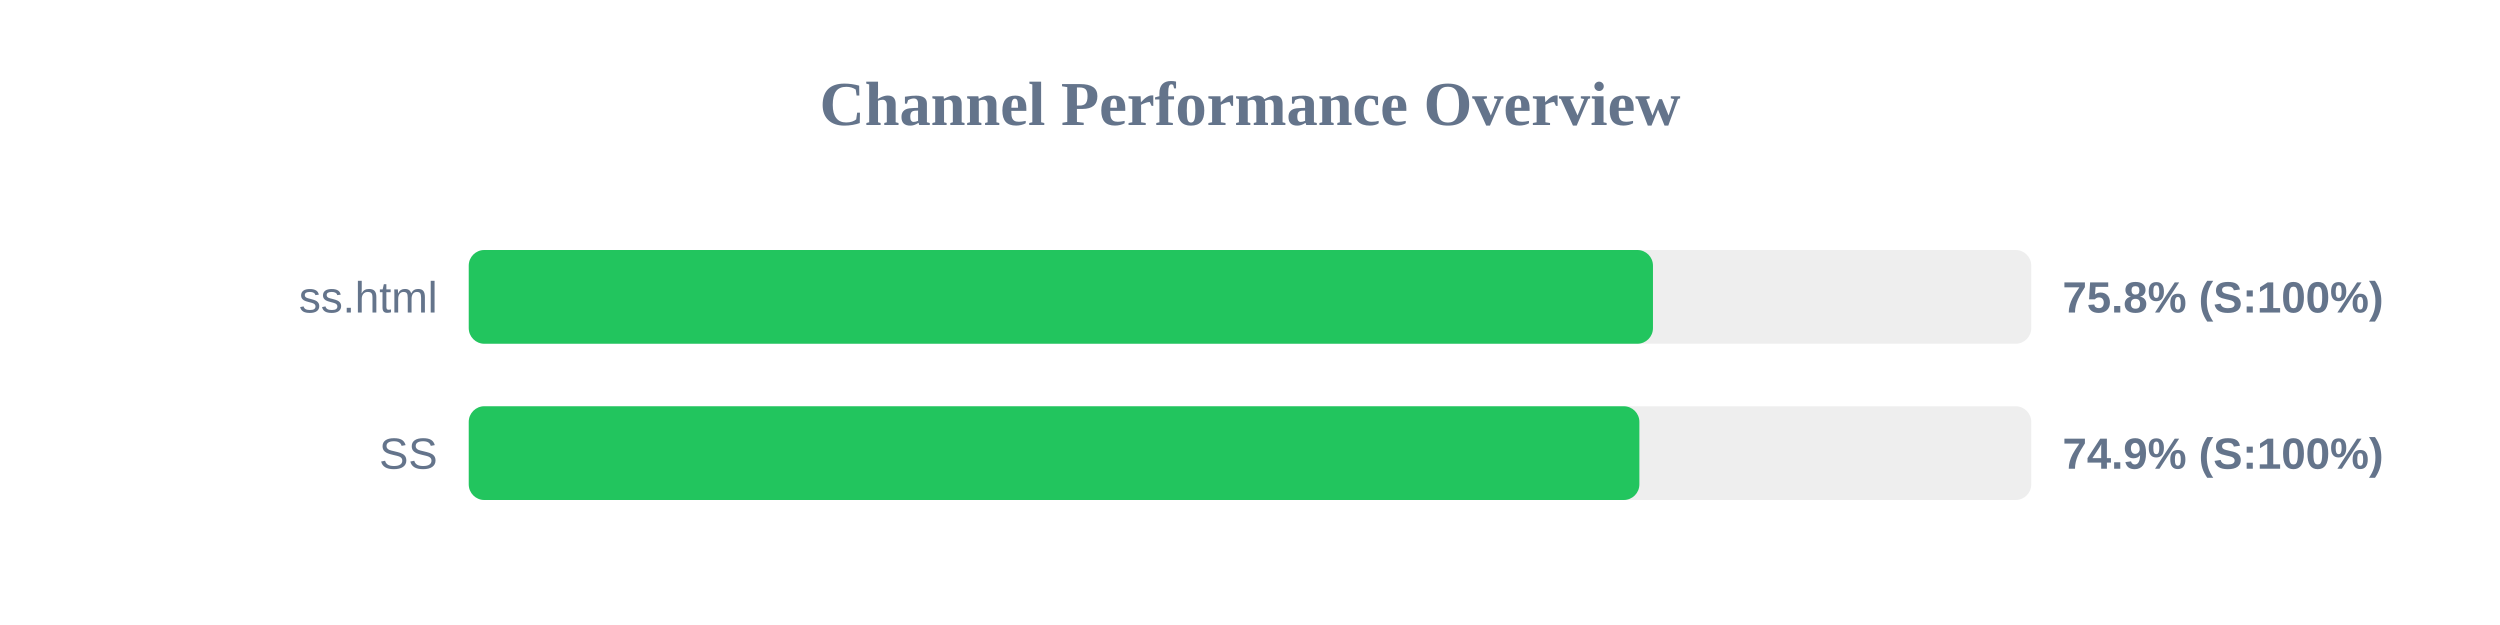
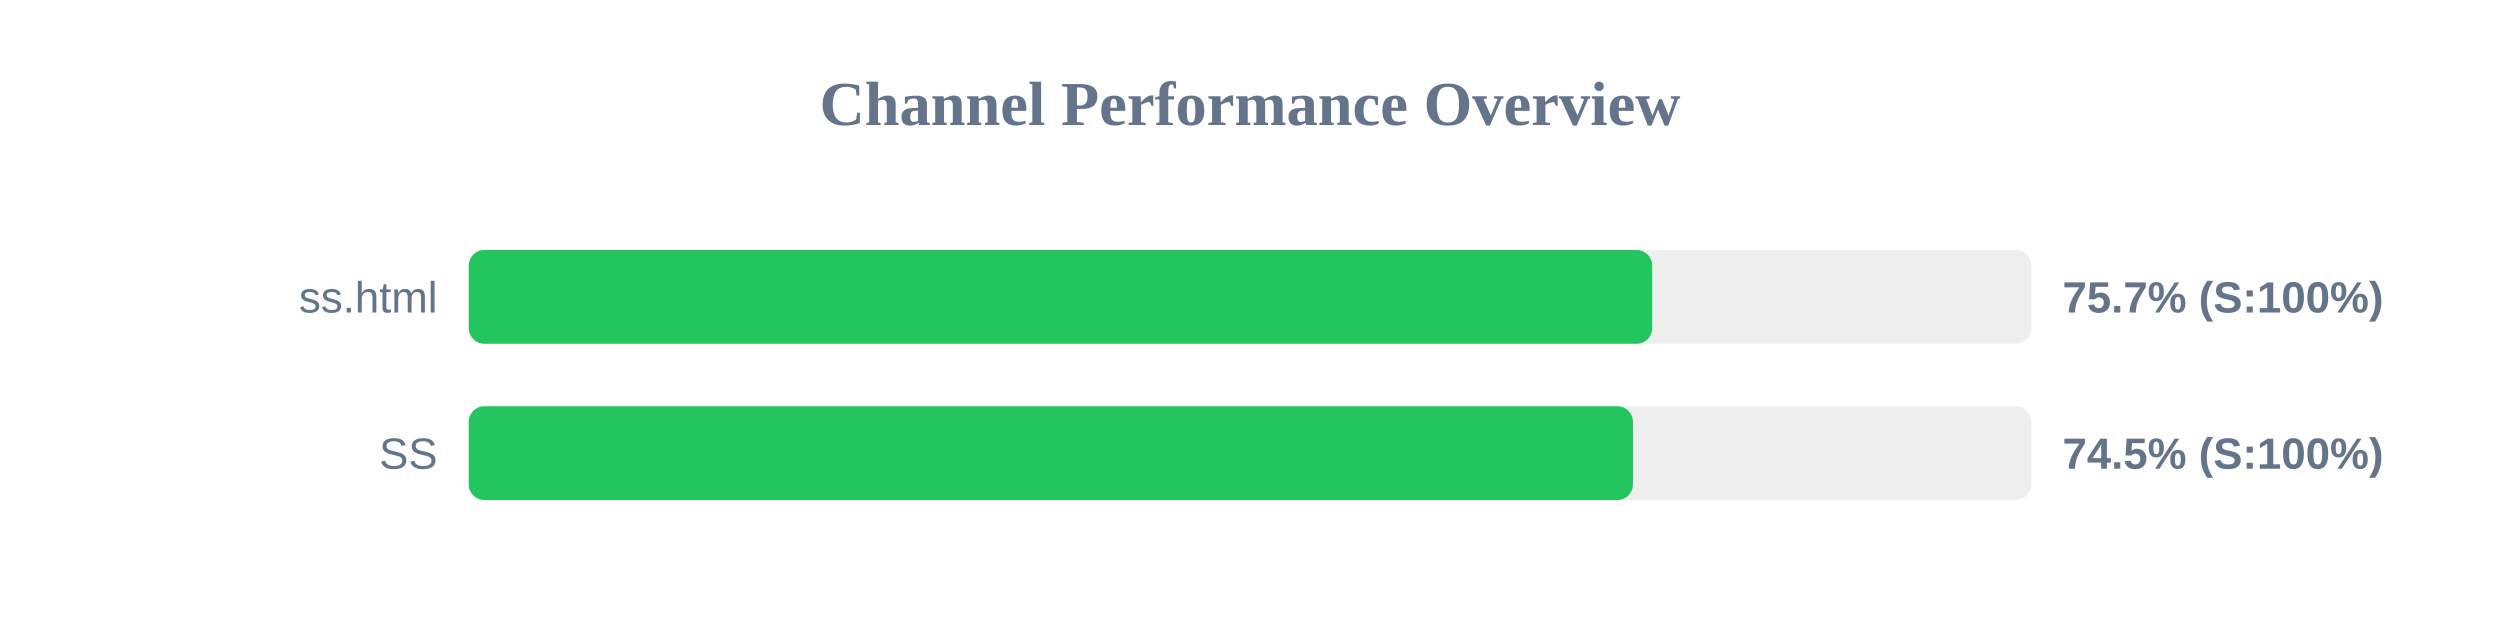
<svg xmlns="http://www.w3.org/2000/svg" width="800" height="200" version="1.1">
  <style>
        .row { font: 14px Arial; fill: #64748b; }
        .score { font: bold 14px Arial; fill: #64748b; }
    </style>
  <text x="400" y="40" text-anchor="middle" font-size="20px" font-weight="bold" fill="#64748b">Channel Performance Overview</text>
  <rect x="150" y="80" width="500" height="30" fill="#eee" rx="5" />
-   <rect x="150" y="80" width="378.95" height="30" fill="#22c55e" rx="5" />
+   <rect x="150" y="80" width="378.7" height="30" fill="#22c55e" rx="5" />
  <text x="140" y="100" text-anchor="end" class="row">ss.html</text>
-   <text x="660" y="100" text-anchor="start" class="score">75.8% (S:100%)</text>
+   <text x="660" y="100" text-anchor="start" class="score">75.7% (S:100%)</text>
  <rect x="150" y="130" width="500" height="30" fill="#eee" rx="5" />
-   <rect x="150" y="130" width="374.6" height="30" fill="#22c55e" rx="5" />
+   <rect x="150" y="130" width="372.55" height="30" fill="#22c55e" rx="5" />
  <text x="140" y="150" text-anchor="end" class="row">SS</text>
-   <text x="660" y="150" text-anchor="start" class="score">74.9% (S:100%)</text>
+   <text x="660" y="150" text-anchor="start" class="score">74.5% (S:100%)</text>
</svg>
